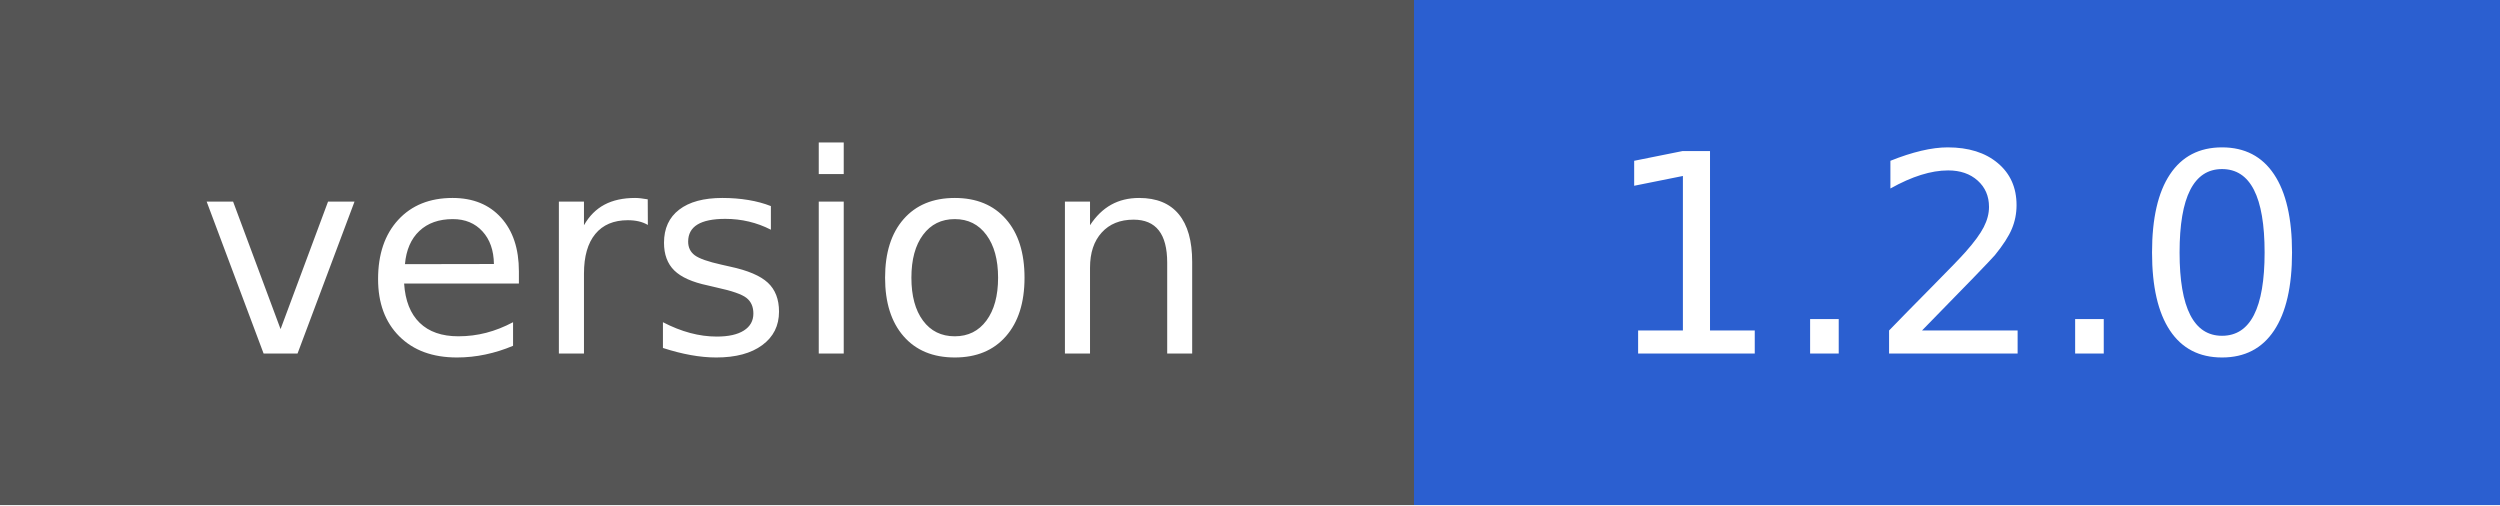
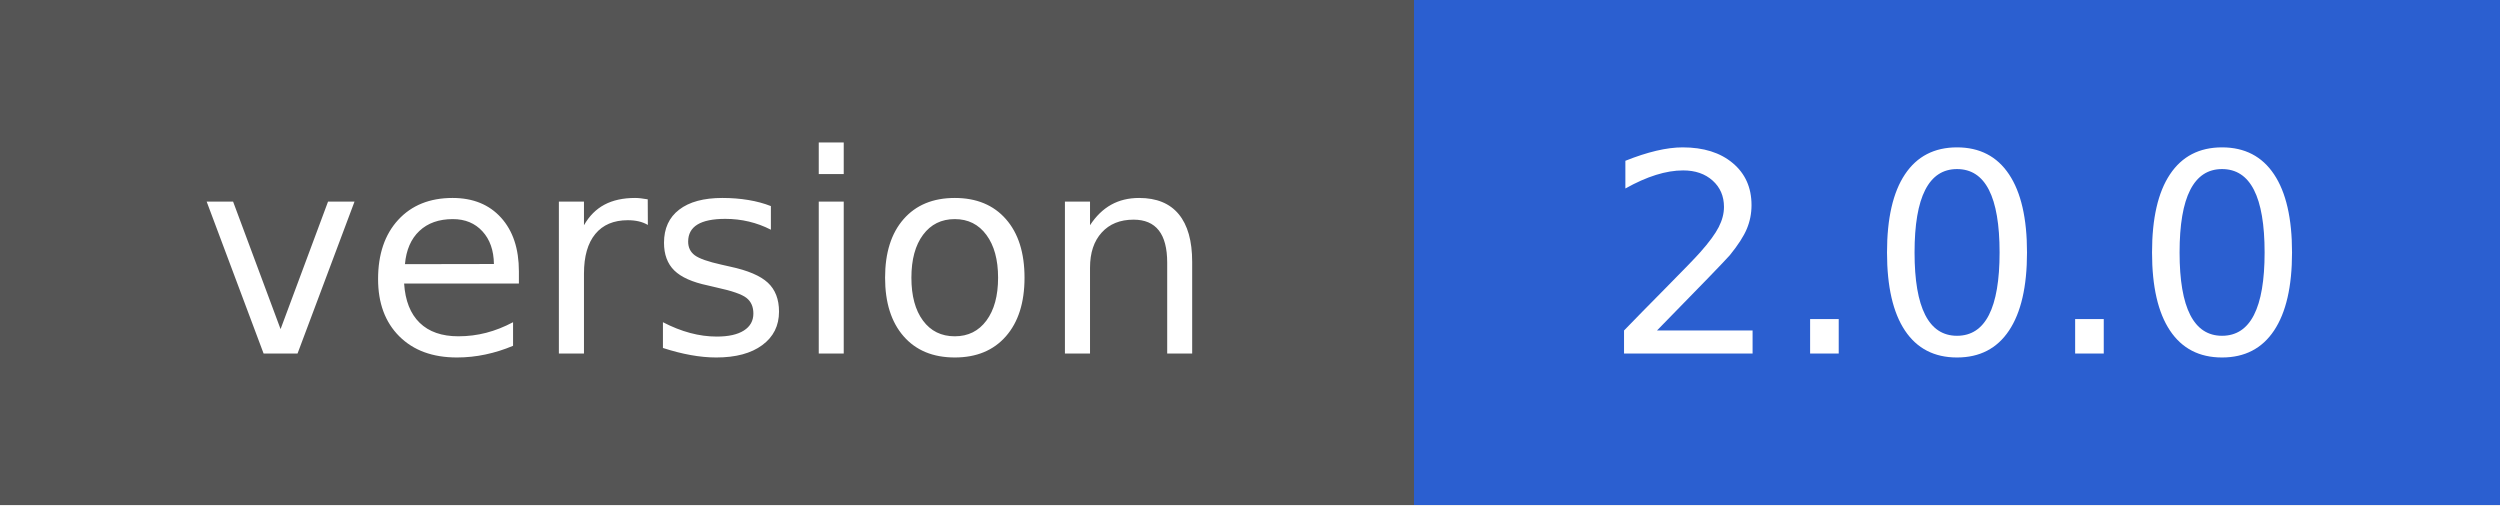
- <svg xmlns="http://www.w3.org/2000/svg" width="99" height="20" role="img" aria-label="version: 1.2.0">
+ <svg xmlns="http://www.w3.org/2000/svg" width="99" height="20" role="img" aria-label="version: 2.0.0">
  <g shape-rendering="crispEdges">
    <rect width="56" height="20" fill="#555" />
    <rect x="56" width="43" height="20" fill="#2B5FD0" />
  </g>
  <g fill="#fff" text-anchor="middle" font-family="Verdana,Geneva,DejaVu Sans,sans-serif" text-rendering="geometricPrecision" font-size="110">
    <text x="280" y="140" textLength="460" transform="scale(.1)">version</text>
-     <text x="775" y="140" textLength="330" transform="scale(.1)">1.2.0</text>
+     <text x="775" y="140" textLength="330" transform="scale(.1)">2.0.0</text>
  </g>
</svg>
